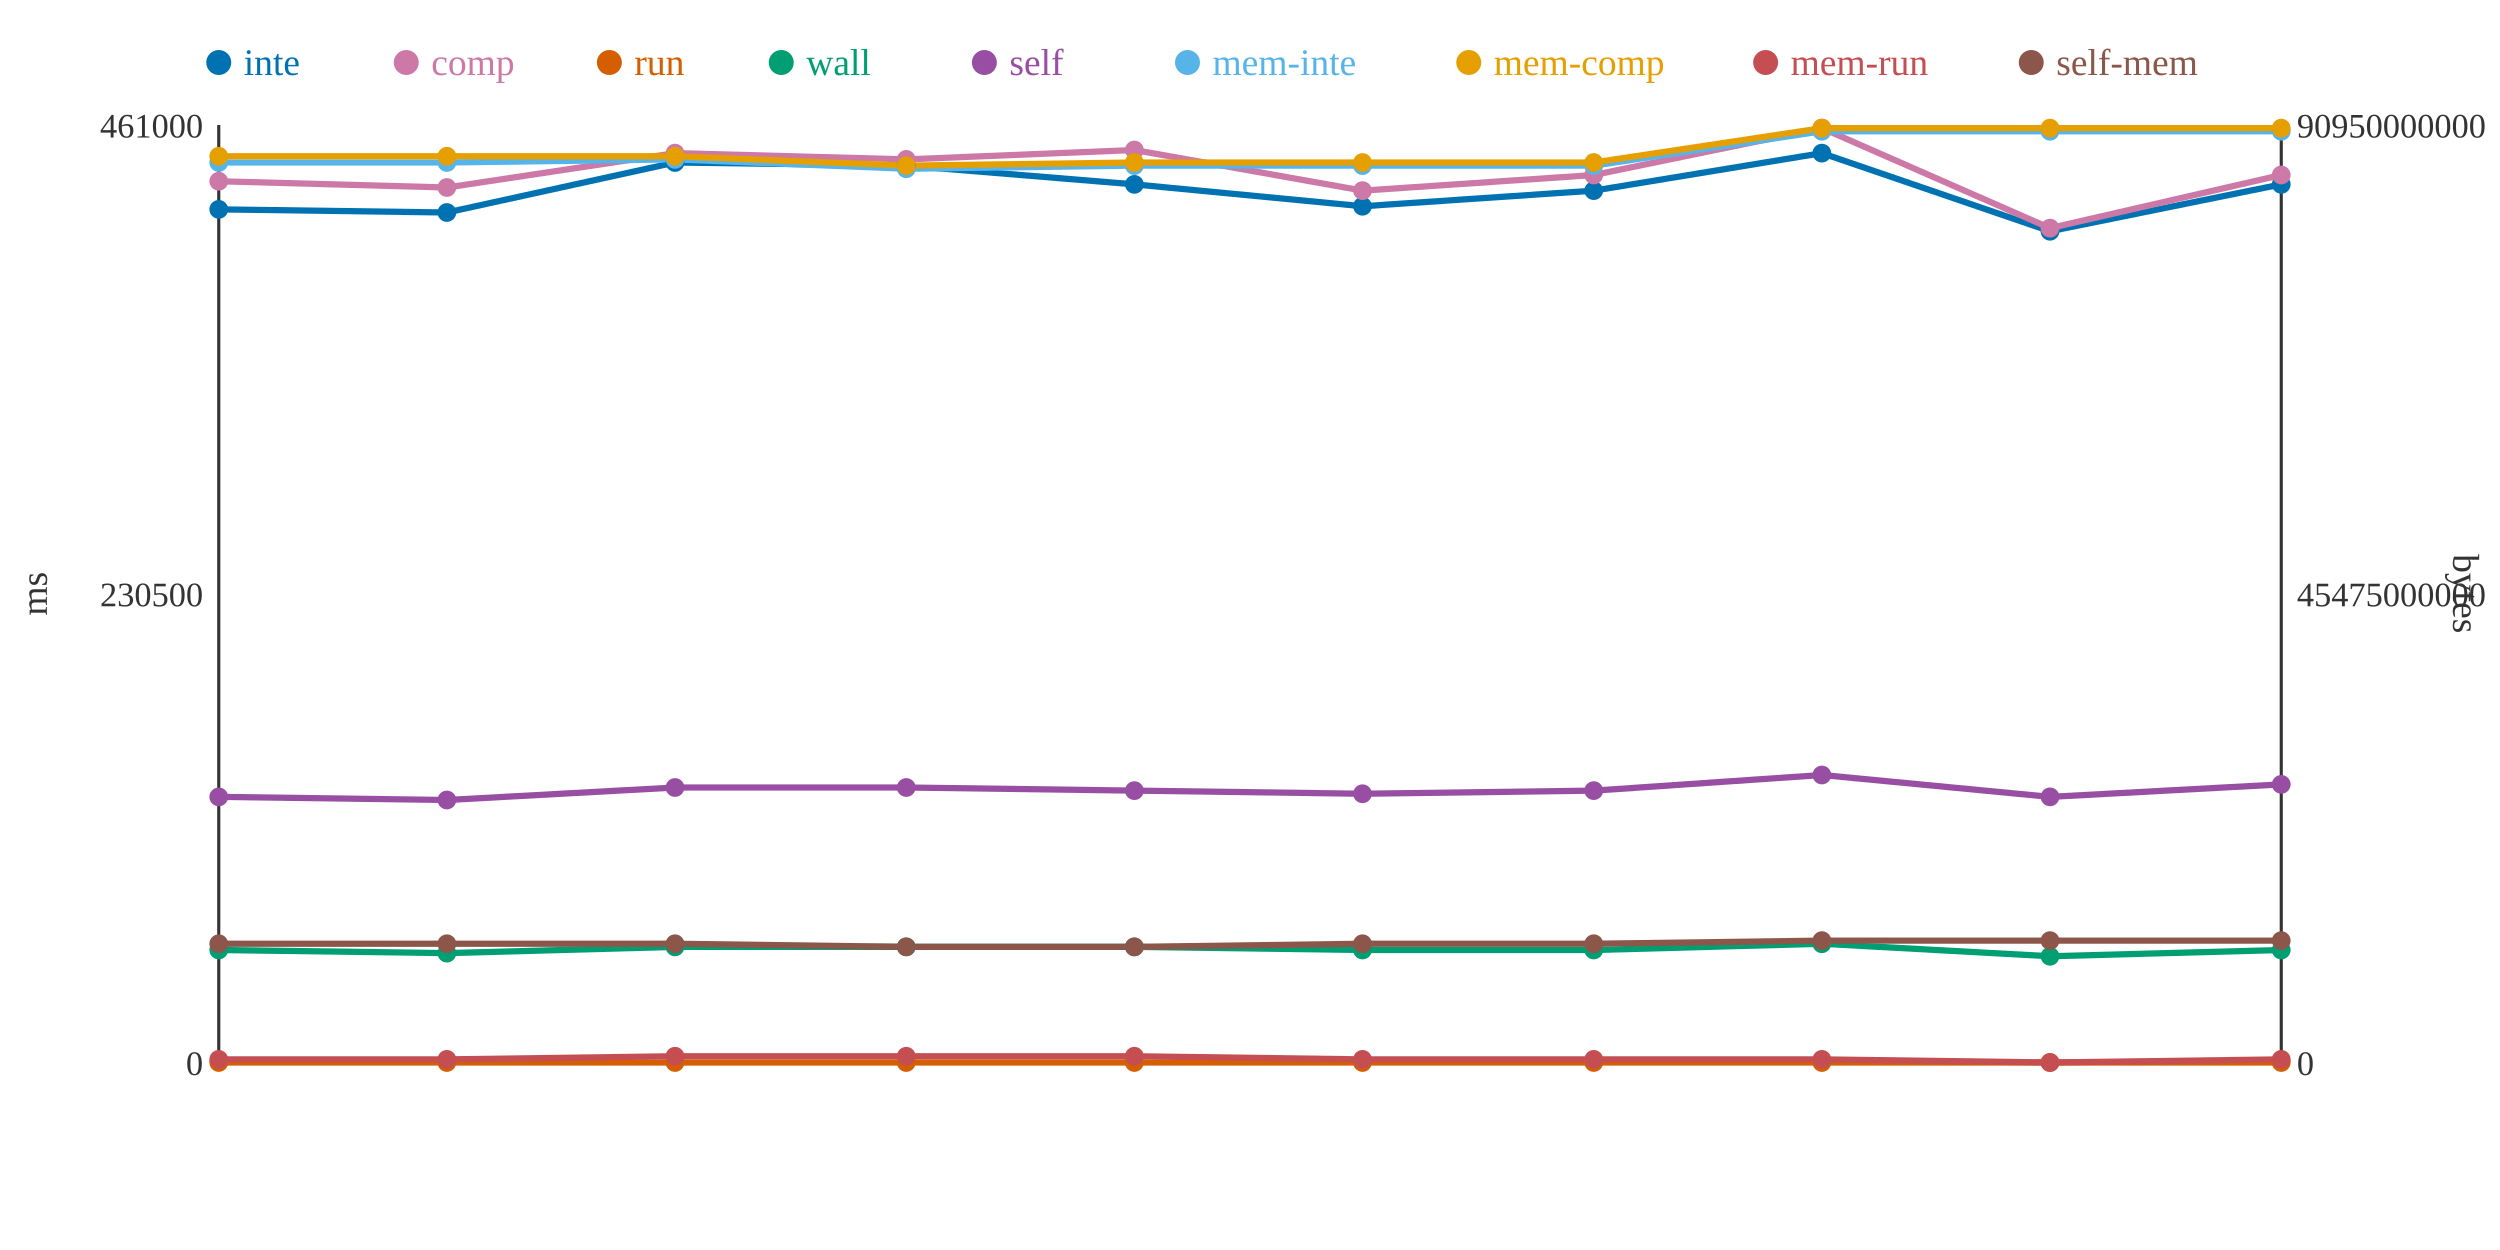
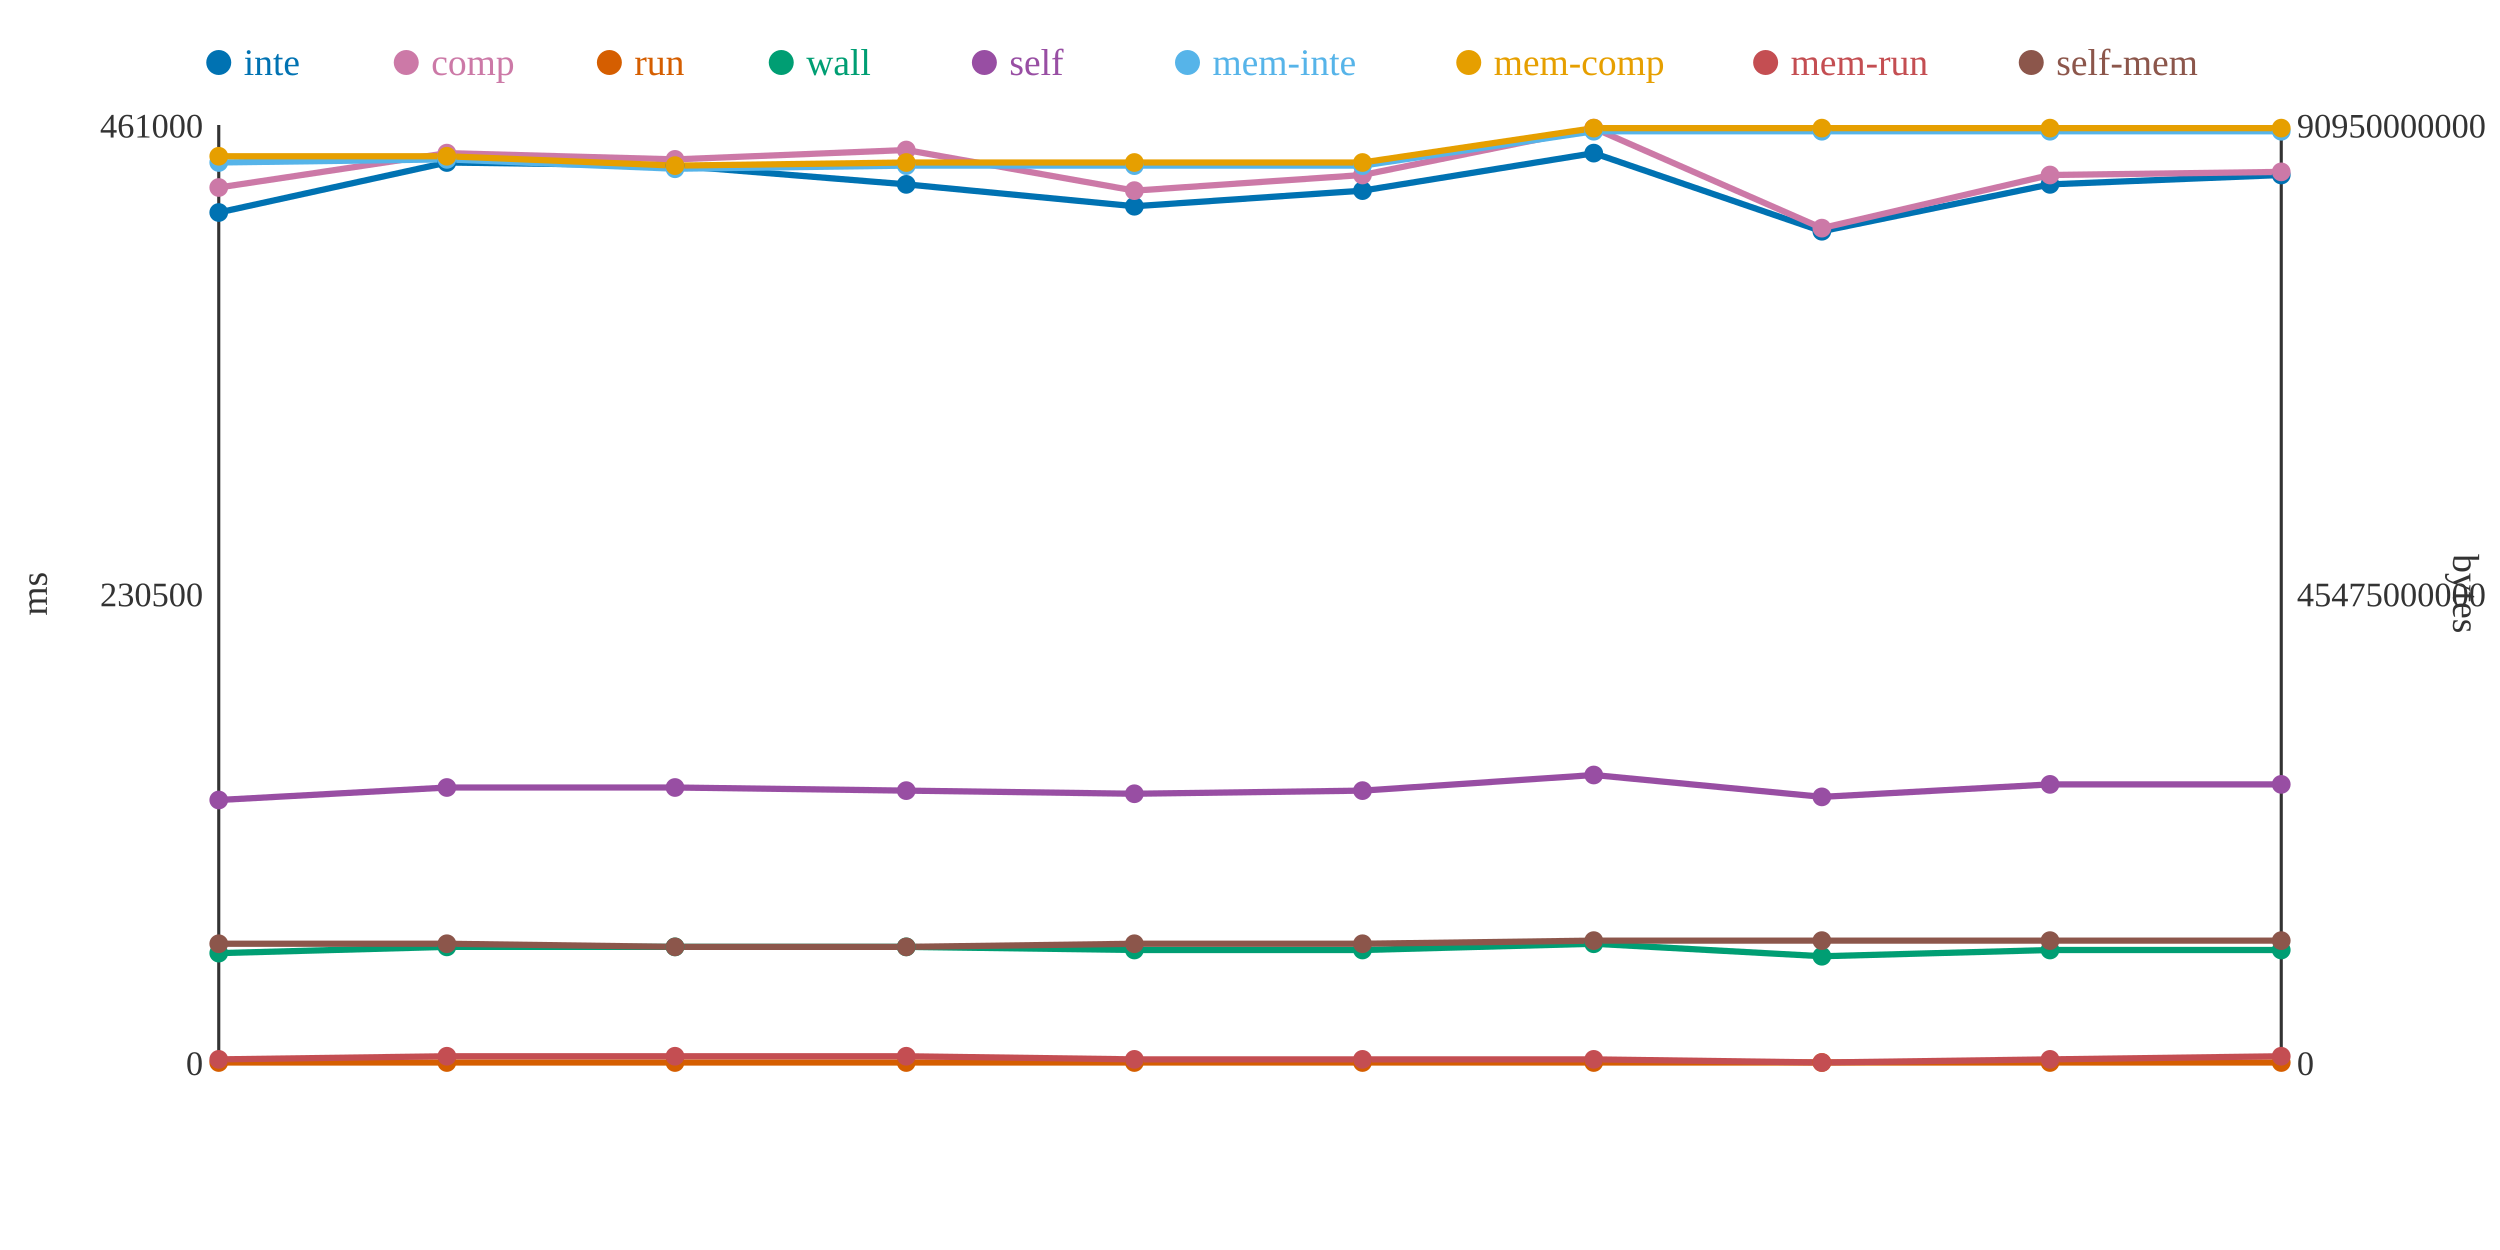
<svg xmlns="http://www.w3.org/2000/svg" width="800" height="400">
  <rect width="800" height="400" fill="white" />
  <line x1="70" y1="40" x2="70" y2="340" stroke="#333" stroke-width="1" />
  <line x1="70" y1="340" x2="730" y2="340" stroke="#333" stroke-width="1" />
  <line x1="730" y1="40" x2="730" y2="340" stroke="#333" stroke-width="1" />
  <text x="65" y="344" text-anchor="end" font-size="11" fill="#333">0</text>
  <text x="65" y="194" text-anchor="end" font-size="11" fill="#333">230500</text>
  <text x="65" y="44" text-anchor="end" font-size="11" fill="#333">461000</text>
  <text x="15" y="190" text-anchor="middle" font-size="12" fill="#333" transform="rotate(-90 15 190)">ms</text>
  <text x="735" y="344" text-anchor="start" font-size="11" fill="#333">0</text>
  <text x="735" y="194" text-anchor="start" font-size="11" fill="#333">45475000000</text>
  <text x="735" y="44" text-anchor="start" font-size="11" fill="#333">90950000000</text>
  <text x="785" y="190" text-anchor="middle" font-size="12" fill="#333" transform="rotate(90 785 190)">bytes</text>
-   <polyline points="70,67 143,68 216,52 290,53 363,59 436,66 510,61 583,49 656,74 730,59" fill="none" stroke="#0072B2" stroke-width="2" />
-   <polyline points="70,58 143,60 216,49 290,51 363,48 436,61 510,56 583,41 656,73 730,56" fill="none" stroke="#CC79A7" stroke-width="2" />
+   <polyline points="70,68 143,52 216,53 290,59 363,66 436,61 510,49 583,74 656,59 730,56" fill="none" stroke="#0072B2" stroke-width="2" />
+   <polyline points="70,60 143,49 216,51 290,48 363,61 436,56 510,41 583,73 656,56 730,55" fill="none" stroke="#CC79A7" stroke-width="2" />
  <polyline points="70,340 143,340 216,340 290,340 363,340 436,340 510,340 583,340 656,340 730,340" fill="none" stroke="#D55E00" stroke-width="2" />
-   <polyline points="70,304 143,305 216,303 290,303 363,303 436,304 510,304 583,302 656,306 730,304" fill="none" stroke="#009E73" stroke-width="2" />
-   <polyline points="70,255 143,256 216,252 290,252 363,253 436,254 510,253 583,248 656,255 730,251" fill="none" stroke="#984EA3" stroke-width="2" />
-   <polyline points="70,52 143,52 216,51 290,54 363,53 436,53 510,53 583,42 656,42 730,42" fill="none" stroke="#56B4E9" stroke-width="2" />
-   <polyline points="70,50 143,50 216,50 290,53 363,52 436,52 510,52 583,41 656,41 730,41" fill="none" stroke="#E69F00" stroke-width="2" />
-   <polyline points="70,339 143,339 216,338 290,338 363,338 436,339 510,339 583,339 656,340 730,339" fill="none" stroke="#C44E52" stroke-width="2" />
-   <polyline points="70,302 143,302 216,302 290,303 363,303 436,302 510,302 583,301 656,301 730,301" fill="none" stroke="#8C564B" stroke-width="2" />
-   <circle cx="70" cy="67" r="3" fill="#0072B2" />
-   <circle cx="70" cy="58" r="3" fill="#CC79A7" />
+   <polyline points="70,305 143,303 216,303 290,303 363,304 436,304 510,302 583,306 656,304 730,304" fill="none" stroke="#009E73" stroke-width="2" />
+   <polyline points="70,256 143,252 216,252 290,253 363,254 436,253 510,248 583,255 656,251 730,251" fill="none" stroke="#984EA3" stroke-width="2" />
+   <polyline points="70,52 143,51 216,54 290,53 363,53 436,53 510,42 583,42 656,42 730,42" fill="none" stroke="#56B4E9" stroke-width="2" />
+   <polyline points="70,50 143,50 216,53 290,52 363,52 436,52 510,41 583,41 656,41 730,41" fill="none" stroke="#E69F00" stroke-width="2" />
+   <polyline points="70,339 143,338 216,338 290,338 363,339 436,339 510,339 583,340 656,339 730,338" fill="none" stroke="#C44E52" stroke-width="2" />
+   <polyline points="70,302 143,302 216,303 290,303 363,302 436,302 510,301 583,301 656,301 730,301" fill="none" stroke="#8C564B" stroke-width="2" />
+   <circle cx="70" cy="68" r="3" fill="#0072B2" />
+   <circle cx="70" cy="60" r="3" fill="#CC79A7" />
  <circle cx="70" cy="340" r="3" fill="#D55E00" />
-   <circle cx="70" cy="304" r="3" fill="#009E73" />
-   <circle cx="70" cy="255" r="3" fill="#984EA3" />
+   <circle cx="70" cy="305" r="3" fill="#009E73" />
+   <circle cx="70" cy="256" r="3" fill="#984EA3" />
  <circle cx="70" cy="52" r="3" fill="#56B4E9" />
  <circle cx="70" cy="50" r="3" fill="#E69F00" />
  <circle cx="70" cy="339" r="3" fill="#C44E52" />
  <circle cx="70" cy="302" r="3" fill="#8C564B" />
-   <circle cx="143" cy="68" r="3" fill="#0072B2" />
-   <circle cx="143" cy="60" r="3" fill="#CC79A7" />
+   <circle cx="143" cy="52" r="3" fill="#0072B2" />
+   <circle cx="143" cy="49" r="3" fill="#CC79A7" />
  <circle cx="143" cy="340" r="3" fill="#D55E00" />
-   <circle cx="143" cy="305" r="3" fill="#009E73" />
-   <circle cx="143" cy="256" r="3" fill="#984EA3" />
-   <circle cx="143" cy="52" r="3" fill="#56B4E9" />
+   <circle cx="143" cy="303" r="3" fill="#009E73" />
+   <circle cx="143" cy="252" r="3" fill="#984EA3" />
+   <circle cx="143" cy="51" r="3" fill="#56B4E9" />
  <circle cx="143" cy="50" r="3" fill="#E69F00" />
-   <circle cx="143" cy="339" r="3" fill="#C44E52" />
+   <circle cx="143" cy="338" r="3" fill="#C44E52" />
  <circle cx="143" cy="302" r="3" fill="#8C564B" />
-   <circle cx="216" cy="52" r="3" fill="#0072B2" />
-   <circle cx="216" cy="49" r="3" fill="#CC79A7" />
+   <circle cx="216" cy="53" r="3" fill="#0072B2" />
+   <circle cx="216" cy="51" r="3" fill="#CC79A7" />
  <circle cx="216" cy="340" r="3" fill="#D55E00" />
  <circle cx="216" cy="303" r="3" fill="#009E73" />
  <circle cx="216" cy="252" r="3" fill="#984EA3" />
-   <circle cx="216" cy="51" r="3" fill="#56B4E9" />
-   <circle cx="216" cy="50" r="3" fill="#E69F00" />
+   <circle cx="216" cy="54" r="3" fill="#56B4E9" />
+   <circle cx="216" cy="53" r="3" fill="#E69F00" />
  <circle cx="216" cy="338" r="3" fill="#C44E52" />
-   <circle cx="216" cy="302" r="3" fill="#8C564B" />
-   <circle cx="290" cy="53" r="3" fill="#0072B2" />
-   <circle cx="290" cy="51" r="3" fill="#CC79A7" />
+   <circle cx="216" cy="303" r="3" fill="#8C564B" />
+   <circle cx="290" cy="59" r="3" fill="#0072B2" />
+   <circle cx="290" cy="48" r="3" fill="#CC79A7" />
  <circle cx="290" cy="340" r="3" fill="#D55E00" />
  <circle cx="290" cy="303" r="3" fill="#009E73" />
-   <circle cx="290" cy="252" r="3" fill="#984EA3" />
-   <circle cx="290" cy="54" r="3" fill="#56B4E9" />
-   <circle cx="290" cy="53" r="3" fill="#E69F00" />
+   <circle cx="290" cy="253" r="3" fill="#984EA3" />
+   <circle cx="290" cy="53" r="3" fill="#56B4E9" />
+   <circle cx="290" cy="52" r="3" fill="#E69F00" />
  <circle cx="290" cy="338" r="3" fill="#C44E52" />
  <circle cx="290" cy="303" r="3" fill="#8C564B" />
-   <circle cx="363" cy="59" r="3" fill="#0072B2" />
-   <circle cx="363" cy="48" r="3" fill="#CC79A7" />
+   <circle cx="363" cy="66" r="3" fill="#0072B2" />
+   <circle cx="363" cy="61" r="3" fill="#CC79A7" />
  <circle cx="363" cy="340" r="3" fill="#D55E00" />
-   <circle cx="363" cy="303" r="3" fill="#009E73" />
-   <circle cx="363" cy="253" r="3" fill="#984EA3" />
+   <circle cx="363" cy="304" r="3" fill="#009E73" />
+   <circle cx="363" cy="254" r="3" fill="#984EA3" />
  <circle cx="363" cy="53" r="3" fill="#56B4E9" />
  <circle cx="363" cy="52" r="3" fill="#E69F00" />
-   <circle cx="363" cy="338" r="3" fill="#C44E52" />
-   <circle cx="363" cy="303" r="3" fill="#8C564B" />
-   <circle cx="436" cy="66" r="3" fill="#0072B2" />
-   <circle cx="436" cy="61" r="3" fill="#CC79A7" />
+   <circle cx="363" cy="339" r="3" fill="#C44E52" />
+   <circle cx="363" cy="302" r="3" fill="#8C564B" />
+   <circle cx="436" cy="61" r="3" fill="#0072B2" />
+   <circle cx="436" cy="56" r="3" fill="#CC79A7" />
  <circle cx="436" cy="340" r="3" fill="#D55E00" />
  <circle cx="436" cy="304" r="3" fill="#009E73" />
-   <circle cx="436" cy="254" r="3" fill="#984EA3" />
+   <circle cx="436" cy="253" r="3" fill="#984EA3" />
  <circle cx="436" cy="53" r="3" fill="#56B4E9" />
  <circle cx="436" cy="52" r="3" fill="#E69F00" />
  <circle cx="436" cy="339" r="3" fill="#C44E52" />
  <circle cx="436" cy="302" r="3" fill="#8C564B" />
-   <circle cx="510" cy="61" r="3" fill="#0072B2" />
-   <circle cx="510" cy="56" r="3" fill="#CC79A7" />
+   <circle cx="510" cy="49" r="3" fill="#0072B2" />
+   <circle cx="510" cy="41" r="3" fill="#CC79A7" />
  <circle cx="510" cy="340" r="3" fill="#D55E00" />
-   <circle cx="510" cy="304" r="3" fill="#009E73" />
-   <circle cx="510" cy="253" r="3" fill="#984EA3" />
-   <circle cx="510" cy="53" r="3" fill="#56B4E9" />
-   <circle cx="510" cy="52" r="3" fill="#E69F00" />
+   <circle cx="510" cy="302" r="3" fill="#009E73" />
+   <circle cx="510" cy="248" r="3" fill="#984EA3" />
+   <circle cx="510" cy="42" r="3" fill="#56B4E9" />
+   <circle cx="510" cy="41" r="3" fill="#E69F00" />
  <circle cx="510" cy="339" r="3" fill="#C44E52" />
-   <circle cx="510" cy="302" r="3" fill="#8C564B" />
-   <circle cx="583" cy="49" r="3" fill="#0072B2" />
-   <circle cx="583" cy="41" r="3" fill="#CC79A7" />
+   <circle cx="510" cy="301" r="3" fill="#8C564B" />
+   <circle cx="583" cy="74" r="3" fill="#0072B2" />
+   <circle cx="583" cy="73" r="3" fill="#CC79A7" />
  <circle cx="583" cy="340" r="3" fill="#D55E00" />
-   <circle cx="583" cy="302" r="3" fill="#009E73" />
-   <circle cx="583" cy="248" r="3" fill="#984EA3" />
+   <circle cx="583" cy="306" r="3" fill="#009E73" />
+   <circle cx="583" cy="255" r="3" fill="#984EA3" />
  <circle cx="583" cy="42" r="3" fill="#56B4E9" />
  <circle cx="583" cy="41" r="3" fill="#E69F00" />
-   <circle cx="583" cy="339" r="3" fill="#C44E52" />
+   <circle cx="583" cy="340" r="3" fill="#C44E52" />
  <circle cx="583" cy="301" r="3" fill="#8C564B" />
-   <circle cx="656" cy="74" r="3" fill="#0072B2" />
-   <circle cx="656" cy="73" r="3" fill="#CC79A7" />
+   <circle cx="656" cy="59" r="3" fill="#0072B2" />
+   <circle cx="656" cy="56" r="3" fill="#CC79A7" />
  <circle cx="656" cy="340" r="3" fill="#D55E00" />
-   <circle cx="656" cy="306" r="3" fill="#009E73" />
-   <circle cx="656" cy="255" r="3" fill="#984EA3" />
+   <circle cx="656" cy="304" r="3" fill="#009E73" />
+   <circle cx="656" cy="251" r="3" fill="#984EA3" />
  <circle cx="656" cy="42" r="3" fill="#56B4E9" />
  <circle cx="656" cy="41" r="3" fill="#E69F00" />
-   <circle cx="656" cy="340" r="3" fill="#C44E52" />
+   <circle cx="656" cy="339" r="3" fill="#C44E52" />
  <circle cx="656" cy="301" r="3" fill="#8C564B" />
-   <circle cx="730" cy="59" r="3" fill="#0072B2" />
-   <circle cx="730" cy="56" r="3" fill="#CC79A7" />
+   <circle cx="730" cy="56" r="3" fill="#0072B2" />
+   <circle cx="730" cy="55" r="3" fill="#CC79A7" />
  <circle cx="730" cy="340" r="3" fill="#D55E00" />
  <circle cx="730" cy="304" r="3" fill="#009E73" />
  <circle cx="730" cy="251" r="3" fill="#984EA3" />
  <circle cx="730" cy="42" r="3" fill="#56B4E9" />
  <circle cx="730" cy="41" r="3" fill="#E69F00" />
-   <circle cx="730" cy="339" r="3" fill="#C44E52" />
+   <circle cx="730" cy="338" r="3" fill="#C44E52" />
  <circle cx="730" cy="301" r="3" fill="#8C564B" />
  <circle cx="70" cy="20" r="4" fill="#0072B2" />
  <text x="78" y="24" text-anchor="start" font-size="12" fill="#0072B2">inte</text>
  <circle cx="130" cy="20" r="4" fill="#CC79A7" />
  <text x="138" y="24" text-anchor="start" font-size="12" fill="#CC79A7">comp</text>
  <circle cx="195" cy="20" r="4" fill="#D55E00" />
  <text x="203" y="24" text-anchor="start" font-size="12" fill="#D55E00">run</text>
  <circle cx="250" cy="20" r="4" fill="#009E73" />
  <text x="258" y="24" text-anchor="start" font-size="12" fill="#009E73">wall</text>
  <circle cx="315" cy="20" r="4" fill="#984EA3" />
  <text x="323" y="24" text-anchor="start" font-size="12" fill="#984EA3">self</text>
  <circle cx="380" cy="20" r="4" fill="#56B4E9" />
  <text x="388" y="24" text-anchor="start" font-size="12" fill="#56B4E9">mem-inte</text>
  <circle cx="470" cy="20" r="4" fill="#E69F00" />
  <text x="478" y="24" text-anchor="start" font-size="12" fill="#E69F00">mem-comp</text>
  <circle cx="565" cy="20" r="4" fill="#C44E52" />
  <text x="573" y="24" text-anchor="start" font-size="12" fill="#C44E52">mem-run</text>
  <circle cx="650" cy="20" r="4" fill="#8C564B" />
  <text x="658" y="24" text-anchor="start" font-size="12" fill="#8C564B">self-mem</text>
</svg>
